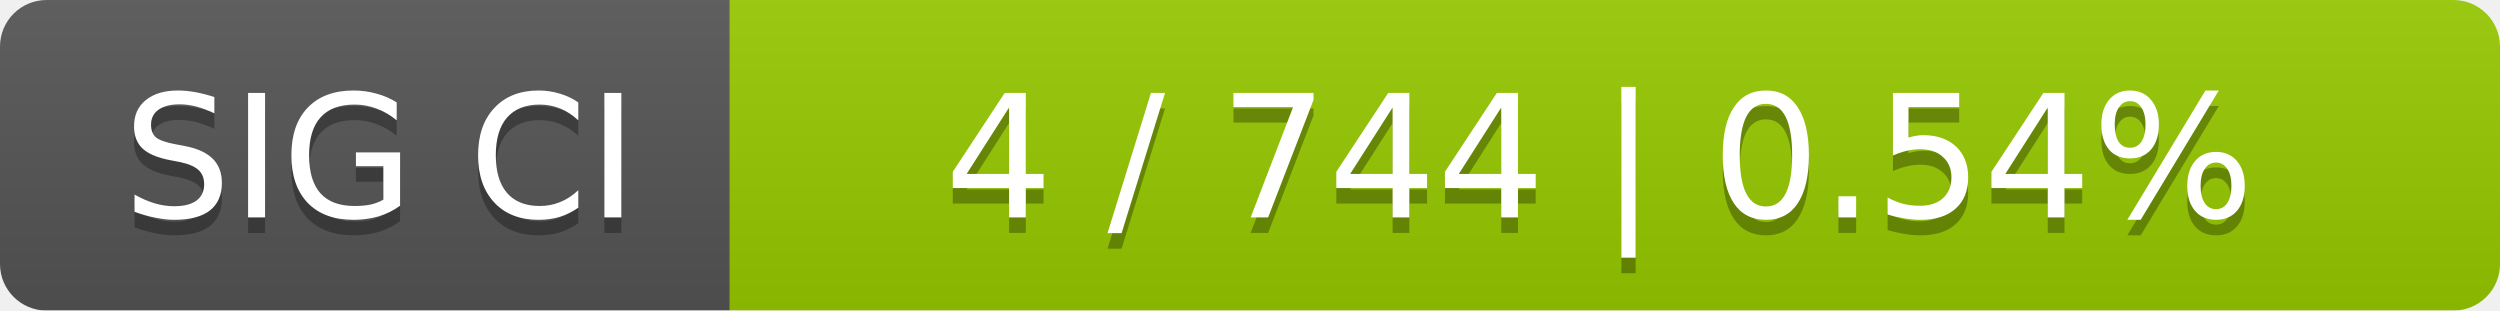
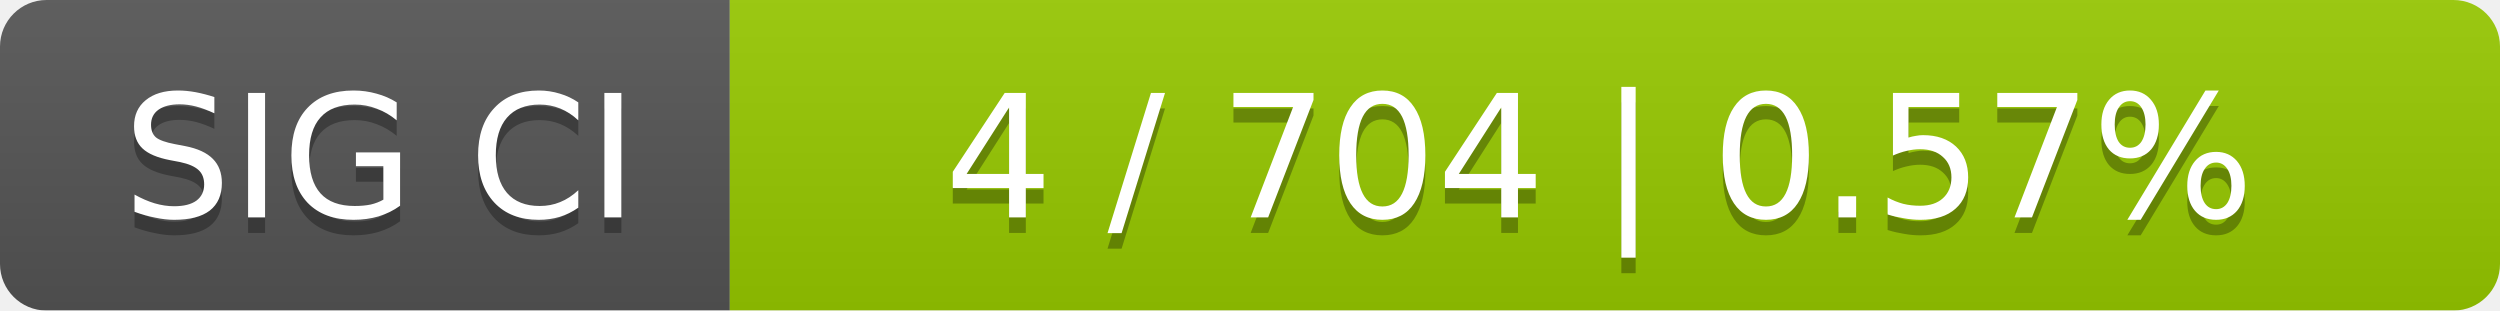
<svg xmlns="http://www.w3.org/2000/svg" width="161" height="20">
  <linearGradient id="smooth" x2="0" y2="100%">
    <stop offset="0" stop-color="#bbb" stop-opacity=".1" />
    <stop offset="1" stop-opacity=".1" />
  </linearGradient>
  <mask id="round">
    <rect width="161" height="20" rx="3" fill="#fff" />
  </mask>
  <g mask="url(#round)">
    <rect width="47" height="20" fill="#555" />
    <rect x="47" width="114" height="20" fill="#97ca00" />
    <rect width="161" height="20" fill="url(#smooth)" />
  </g>
  <g fill="#fff" text-anchor="middle" font-family="DejaVu Sans,Verdana,Geneva,sans-serif" font-size="11">
    <text x="24.5" y="15" fill="#010101" fill-opacity=".3">SIG CI</text>
    <text x="24.5" y="14">SIG CI</text>
-     <text x="103" y="15" fill="#010101" fill-opacity=".3">4 / 744    |    0.54%</text>
-     <text x="103" y="14">4 / 744    |    0.54%</text>
+     <text x="103" y="15" fill="#010101" fill-opacity=".3">4 / 704    |    0.57%</text>
+     <text x="103" y="14">4 / 704    |    0.57%</text>
  </g>
</svg>
